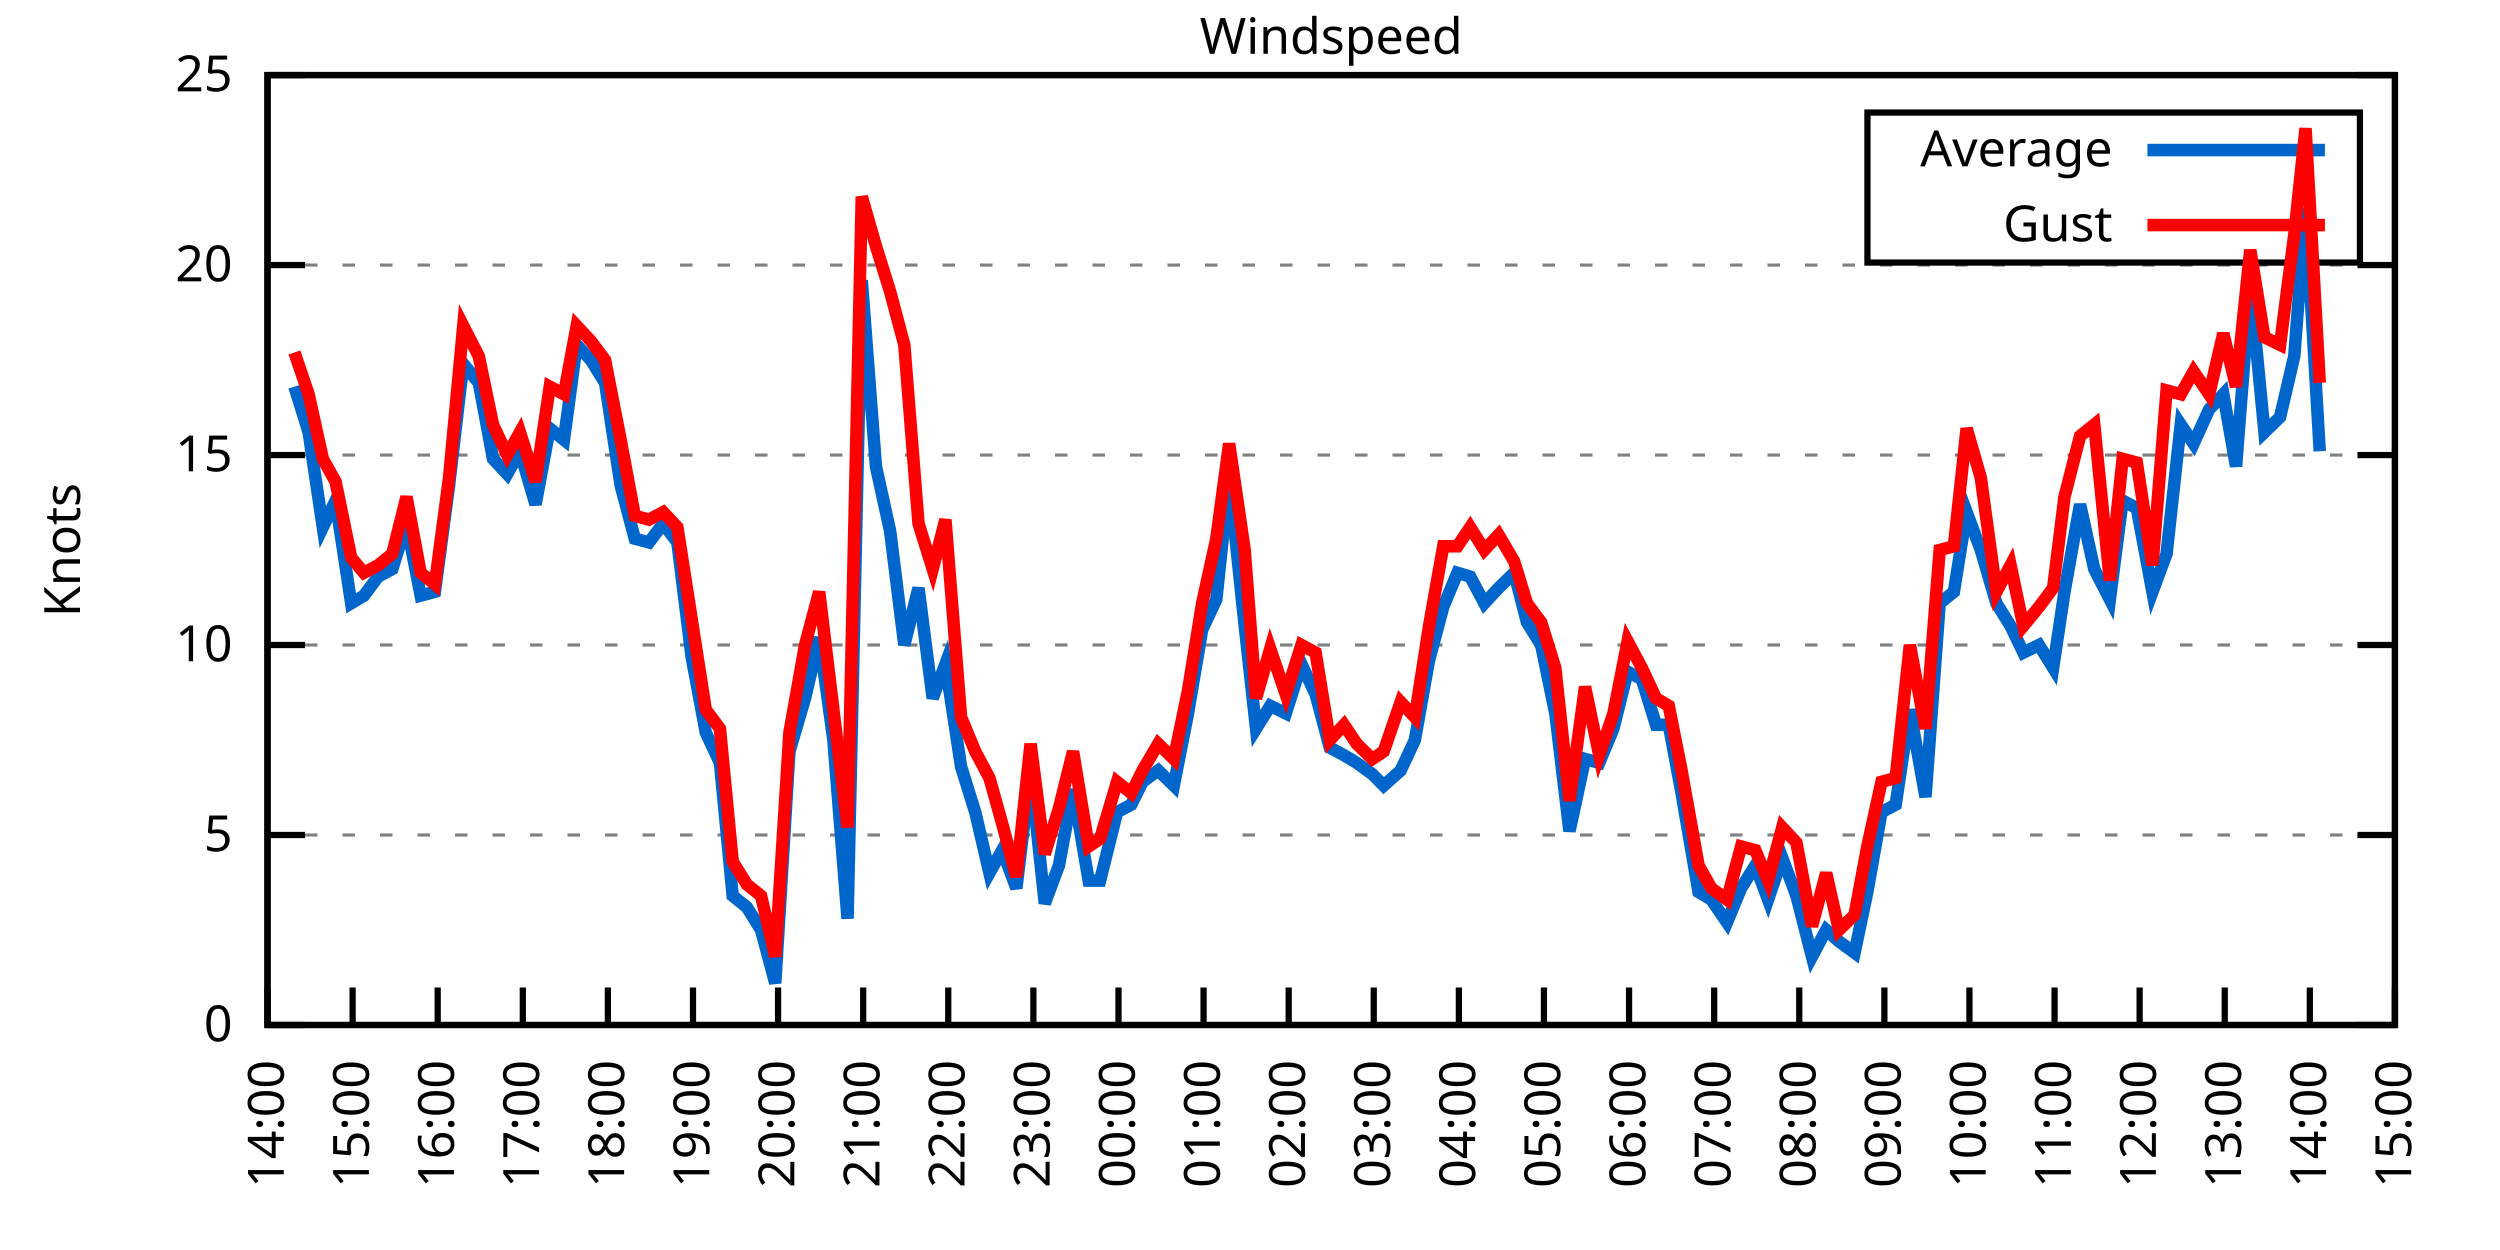
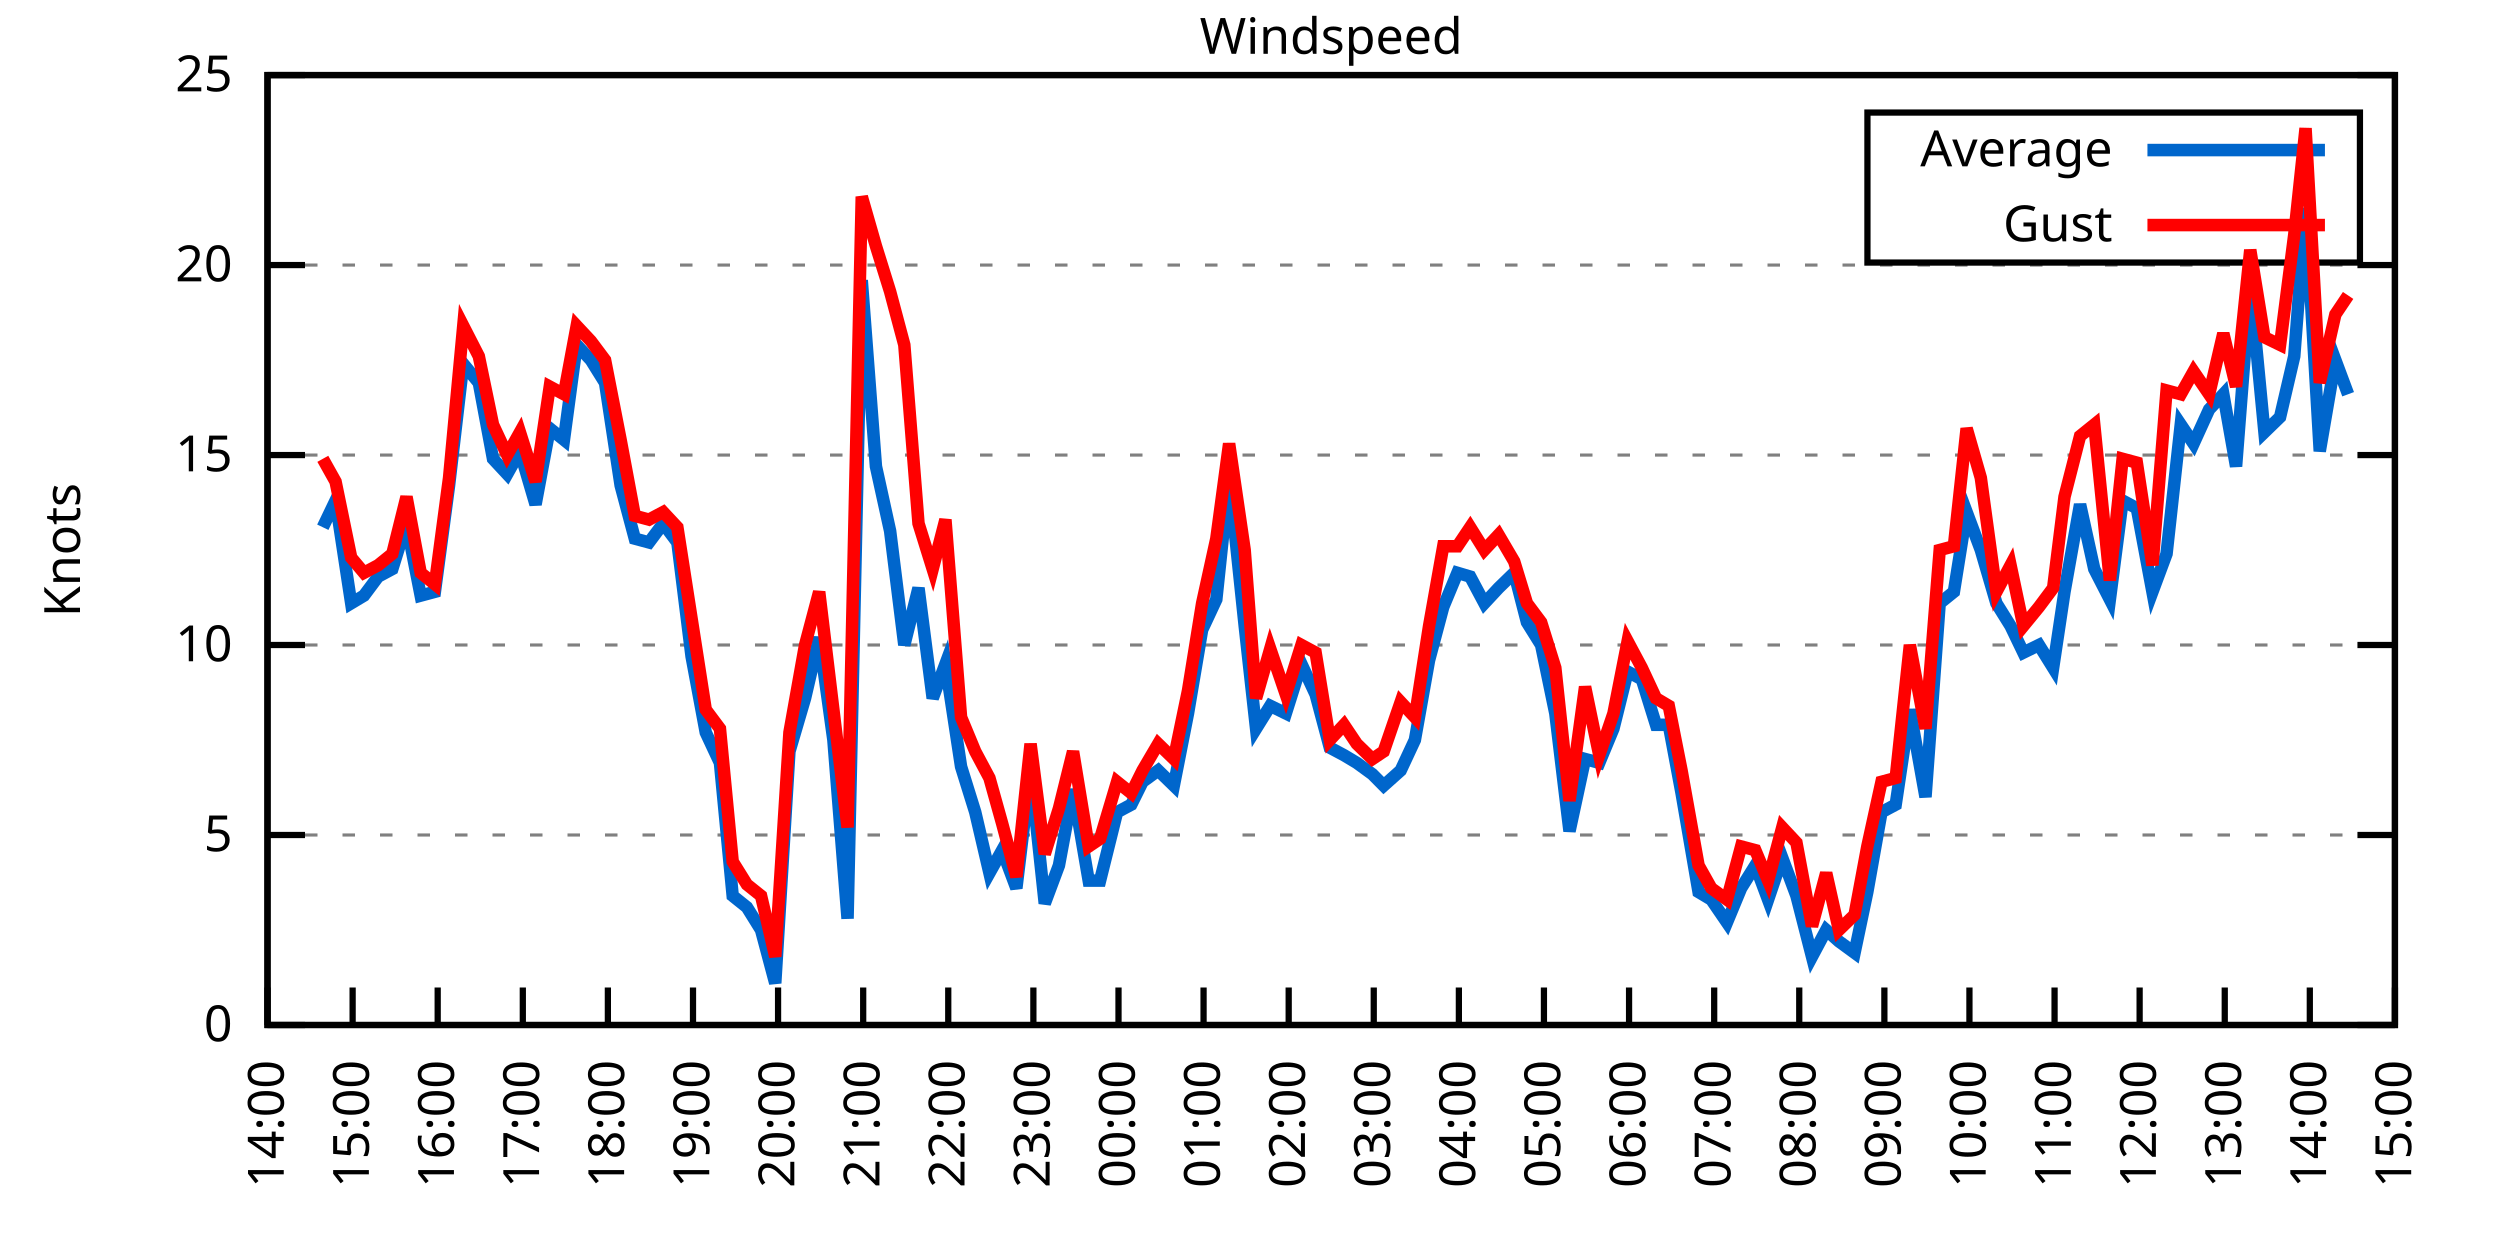
<svg xmlns="http://www.w3.org/2000/svg" xmlns:xlink="http://www.w3.org/1999/xlink" width="400" height="200" viewBox="0 0 400 200">
  <g id="gnuplot_canvas">
    <rect x="0" y="0" width="400" height="200" fill="none" />
    <defs>
      <circle id="gpDot" r="0.5" stroke-width="0.5" stroke="currentColor" />
      <path id="gpPt0" stroke-width="0.333" stroke="currentColor" d="M-1,0 h2 M0,-1 v2" />
      <path id="gpPt1" stroke-width="0.333" stroke="currentColor" d="M-1,-1 L1,1 M1,-1 L-1,1" />
      <path id="gpPt2" stroke-width="0.333" stroke="currentColor" d="M-1,0 L1,0 M0,-1 L0,1 M-1,-1 L1,1 M-1,1 L1,-1" />
      <rect id="gpPt3" stroke-width="0.333" stroke="currentColor" x="-1" y="-1" width="2" height="2" />
      <rect id="gpPt4" stroke-width="0.333" stroke="currentColor" fill="currentColor" x="-1" y="-1" width="2" height="2" />
      <circle id="gpPt5" stroke-width="0.333" stroke="currentColor" cx="0" cy="0" r="1" />
      <use xlink:href="#gpPt5" id="gpPt6" fill="currentColor" stroke="none" />
      <path id="gpPt7" stroke-width="0.333" stroke="currentColor" d="M0,-1.33 L-1.33,0.67 L1.33,0.67 z" />
      <use xlink:href="#gpPt7" id="gpPt8" fill="currentColor" stroke="none" />
      <use xlink:href="#gpPt7" id="gpPt9" stroke="currentColor" transform="rotate(180)" />
      <use xlink:href="#gpPt9" id="gpPt10" fill="currentColor" stroke="none" />
      <use xlink:href="#gpPt3" id="gpPt11" stroke="currentColor" transform="rotate(45)" />
      <use xlink:href="#gpPt11" id="gpPt12" fill="currentColor" stroke="none" />
      <path id="gpPt13" stroke-width="0.333" stroke="currentColor" d="M0,1.330 L1.265,0.411 L0.782,-1.067 L-0.782,-1.076 L-1.265,0.411 z" />
      <use xlink:href="#gpPt13" id="gpPt14" fill="currentColor" stroke="none" />
      <filter id="textbox" filterUnits="objectBoundingBox" x="0" y="0" height="1" width="1">
        <feFlood flood-color="white" flood-opacity="1" result="bgnd" />
        <feComposite in="SourceGraphic" in2="bgnd" operator="atop" />
      </filter>
      <filter id="greybox" filterUnits="objectBoundingBox" x="0" y="0" height="1" width="1">
        <feFlood flood-color="lightgrey" flood-opacity="1" result="grey" />
        <feComposite in="SourceGraphic" in2="grey" operator="atop" />
      </filter>
    </defs>
    <g fill="none" color="white" stroke="currentColor" stroke-width="1.00" stroke-linecap="butt" stroke-linejoin="miter">
</g>
    <g fill="none" color="black" stroke="currentColor" stroke-width="1.00" stroke-linecap="butt" stroke-linejoin="miter">
      <g stroke="none" shape-rendering="crispEdges">
        <polygon fill="rgb(255, 255, 255)" points="42.80,164.00 383.18,164.00 383.18,12.02 42.80,12.02 " />
      </g>
    </g>
    <g fill="none" color="black" stroke="currentColor" stroke-width="1.00" stroke-linecap="butt" stroke-linejoin="miter">
</g>
    <g fill="none" color="black" stroke="black" stroke-width="0.50" stroke-linecap="butt" stroke-linejoin="miter">
</g>
    <g fill="none" color="gray" stroke="currentColor" stroke-width="0.50" stroke-linecap="butt" stroke-linejoin="miter">
      <path stroke="gray" stroke-dasharray="2,4" class="gridline" d="M42.80,164.00 L383.19,164.00  " />
    </g>
    <g fill="none" color="gray" stroke="gray" stroke-width="1.00" stroke-linecap="butt" stroke-linejoin="miter">
</g>
    <g fill="none" color="black" stroke="currentColor" stroke-width="1.00" stroke-linecap="butt" stroke-linejoin="miter">
      <path stroke="black" d="M42.80,164.00 L48.80,164.00 M383.19,164.00 L377.19,164.00  " />
      <g transform="translate(37.20,166.60)" stroke="none" fill="black" font-family="Sans" font-size="8.00" text-anchor="end">
        <text>
          <tspan font-family="Sans"> 0</tspan>
        </text>
      </g>
    </g>
    <g fill="none" color="black" stroke="currentColor" stroke-width="1.00" stroke-linecap="butt" stroke-linejoin="miter">
</g>
    <g fill="none" color="black" stroke="black" stroke-width="0.50" stroke-linecap="butt" stroke-linejoin="miter">
</g>
    <g fill="none" color="gray" stroke="currentColor" stroke-width="0.50" stroke-linecap="butt" stroke-linejoin="miter">
      <path stroke="gray" stroke-dasharray="2,4" class="gridline" d="M42.80,133.60 L383.19,133.60  " />
    </g>
    <g fill="none" color="gray" stroke="gray" stroke-width="1.00" stroke-linecap="butt" stroke-linejoin="miter">
</g>
    <g fill="none" color="black" stroke="currentColor" stroke-width="1.00" stroke-linecap="butt" stroke-linejoin="miter">
      <path stroke="black" d="M42.80,133.60 L48.80,133.60 M383.19,133.60 L377.19,133.60  " />
      <g transform="translate(37.20,136.20)" stroke="none" fill="black" font-family="Sans" font-size="8.00" text-anchor="end">
        <text>
          <tspan font-family="Sans"> 5</tspan>
        </text>
      </g>
    </g>
    <g fill="none" color="black" stroke="currentColor" stroke-width="1.00" stroke-linecap="butt" stroke-linejoin="miter">
</g>
    <g fill="none" color="black" stroke="black" stroke-width="0.50" stroke-linecap="butt" stroke-linejoin="miter">
</g>
    <g fill="none" color="gray" stroke="currentColor" stroke-width="0.50" stroke-linecap="butt" stroke-linejoin="miter">
      <path stroke="gray" stroke-dasharray="2,4" class="gridline" d="M42.80,103.20 L383.19,103.20  " />
    </g>
    <g fill="none" color="gray" stroke="gray" stroke-width="1.00" stroke-linecap="butt" stroke-linejoin="miter">
</g>
    <g fill="none" color="black" stroke="currentColor" stroke-width="1.00" stroke-linecap="butt" stroke-linejoin="miter">
      <path stroke="black" d="M42.80,103.20 L48.80,103.20 M383.19,103.20 L377.19,103.20  " />
      <g transform="translate(37.20,105.80)" stroke="none" fill="black" font-family="Sans" font-size="8.00" text-anchor="end">
        <text>
          <tspan font-family="Sans"> 10</tspan>
        </text>
      </g>
    </g>
    <g fill="none" color="black" stroke="currentColor" stroke-width="1.00" stroke-linecap="butt" stroke-linejoin="miter">
</g>
    <g fill="none" color="black" stroke="black" stroke-width="0.50" stroke-linecap="butt" stroke-linejoin="miter">
</g>
    <g fill="none" color="gray" stroke="currentColor" stroke-width="0.50" stroke-linecap="butt" stroke-linejoin="miter">
      <path stroke="gray" stroke-dasharray="2,4" class="gridline" d="M42.80,72.81 L383.19,72.81  " />
    </g>
    <g fill="none" color="gray" stroke="gray" stroke-width="1.00" stroke-linecap="butt" stroke-linejoin="miter">
</g>
    <g fill="none" color="black" stroke="currentColor" stroke-width="1.00" stroke-linecap="butt" stroke-linejoin="miter">
      <path stroke="black" d="M42.80,72.81 L48.80,72.81 M383.19,72.81 L377.19,72.81  " />
      <g transform="translate(37.20,75.41)" stroke="none" fill="black" font-family="Sans" font-size="8.00" text-anchor="end">
        <text>
          <tspan font-family="Sans"> 15</tspan>
        </text>
      </g>
    </g>
    <g fill="none" color="black" stroke="currentColor" stroke-width="1.00" stroke-linecap="butt" stroke-linejoin="miter">
</g>
    <g fill="none" color="black" stroke="black" stroke-width="0.50" stroke-linecap="butt" stroke-linejoin="miter">
</g>
    <g fill="none" color="gray" stroke="currentColor" stroke-width="0.50" stroke-linecap="butt" stroke-linejoin="miter">
      <path stroke="gray" stroke-dasharray="2,4" class="gridline" d="M42.80,42.41 L383.19,42.41  " />
    </g>
    <g fill="none" color="gray" stroke="gray" stroke-width="1.00" stroke-linecap="butt" stroke-linejoin="miter">
</g>
    <g fill="none" color="black" stroke="currentColor" stroke-width="1.00" stroke-linecap="butt" stroke-linejoin="miter">
      <path stroke="black" d="M42.80,42.41 L48.80,42.41 M383.19,42.41 L377.19,42.41  " />
      <g transform="translate(37.20,45.01)" stroke="none" fill="black" font-family="Sans" font-size="8.00" text-anchor="end">
        <text>
          <tspan font-family="Sans"> 20</tspan>
        </text>
      </g>
    </g>
    <g fill="none" color="black" stroke="currentColor" stroke-width="1.00" stroke-linecap="butt" stroke-linejoin="miter">
</g>
    <g fill="none" color="black" stroke="black" stroke-width="0.50" stroke-linecap="butt" stroke-linejoin="miter">
</g>
    <g fill="none" color="gray" stroke="currentColor" stroke-width="0.50" stroke-linecap="butt" stroke-linejoin="miter">
      <path stroke="gray" stroke-dasharray="2,4" class="gridline" d="M42.80,12.01 L383.19,12.01  " />
    </g>
    <g fill="none" color="gray" stroke="gray" stroke-width="1.00" stroke-linecap="butt" stroke-linejoin="miter">
</g>
    <g fill="none" color="black" stroke="currentColor" stroke-width="1.00" stroke-linecap="butt" stroke-linejoin="miter">
      <path stroke="black" d="M42.80,12.01 L48.80,12.01 M383.19,12.01 L377.19,12.01  " />
      <g transform="translate(37.20,14.61)" stroke="none" fill="black" font-family="Sans" font-size="8.00" text-anchor="end">
        <text>
          <tspan font-family="Sans"> 25</tspan>
        </text>
      </g>
    </g>
    <g fill="none" color="black" stroke="currentColor" stroke-width="1.00" stroke-linecap="butt" stroke-linejoin="miter">
      <path stroke="black" d="M42.80,164.00 L42.80,158.00  " />
      <g transform="translate(45.40,169.60) rotate(270.00)" stroke="none" fill="black" font-family="Sans" font-size="8.00" text-anchor="end">
        <text>
          <tspan font-family="Sans">14:00</tspan>
        </text>
      </g>
    </g>
    <g fill="none" color="black" stroke="currentColor" stroke-width="1.00" stroke-linecap="butt" stroke-linejoin="miter">
      <path stroke="black" d="M56.42,164.00 L56.42,158.00  " />
      <g transform="translate(59.02,169.60) rotate(270.00)" stroke="none" fill="black" font-family="Sans" font-size="8.00" text-anchor="end">
        <text>
          <tspan font-family="Sans">15:00</tspan>
        </text>
      </g>
    </g>
    <g fill="none" color="black" stroke="currentColor" stroke-width="1.00" stroke-linecap="butt" stroke-linejoin="miter">
      <path stroke="black" d="M70.03,164.00 L70.03,158.00  " />
      <g transform="translate(72.63,169.60) rotate(270.00)" stroke="none" fill="black" font-family="Sans" font-size="8.00" text-anchor="end">
        <text>
          <tspan font-family="Sans">16:00</tspan>
        </text>
      </g>
    </g>
    <g fill="none" color="black" stroke="currentColor" stroke-width="1.00" stroke-linecap="butt" stroke-linejoin="miter">
      <path stroke="black" d="M83.65,164.00 L83.65,158.00  " />
      <g transform="translate(86.25,169.60) rotate(270.00)" stroke="none" fill="black" font-family="Sans" font-size="8.00" text-anchor="end">
        <text>
          <tspan font-family="Sans">17:00</tspan>
        </text>
      </g>
    </g>
    <g fill="none" color="black" stroke="currentColor" stroke-width="1.00" stroke-linecap="butt" stroke-linejoin="miter">
      <path stroke="black" d="M97.26,164.00 L97.26,158.00  " />
      <g transform="translate(99.86,169.60) rotate(270.00)" stroke="none" fill="black" font-family="Sans" font-size="8.00" text-anchor="end">
        <text>
          <tspan font-family="Sans">18:00</tspan>
        </text>
      </g>
    </g>
    <g fill="none" color="black" stroke="currentColor" stroke-width="1.00" stroke-linecap="butt" stroke-linejoin="miter">
      <path stroke="black" d="M110.88,164.00 L110.88,158.00  " />
      <g transform="translate(113.48,169.60) rotate(270.00)" stroke="none" fill="black" font-family="Sans" font-size="8.00" text-anchor="end">
        <text>
          <tspan font-family="Sans">19:00</tspan>
        </text>
      </g>
    </g>
    <g fill="none" color="black" stroke="currentColor" stroke-width="1.00" stroke-linecap="butt" stroke-linejoin="miter">
      <path stroke="black" d="M124.49,164.00 L124.49,158.00  " />
      <g transform="translate(127.09,169.60) rotate(270.00)" stroke="none" fill="black" font-family="Sans" font-size="8.00" text-anchor="end">
        <text>
          <tspan font-family="Sans">20:00</tspan>
        </text>
      </g>
    </g>
    <g fill="none" color="black" stroke="currentColor" stroke-width="1.00" stroke-linecap="butt" stroke-linejoin="miter">
      <path stroke="black" d="M138.11,164.00 L138.11,158.00  " />
      <g transform="translate(140.71,169.60) rotate(270.00)" stroke="none" fill="black" font-family="Sans" font-size="8.00" text-anchor="end">
        <text>
          <tspan font-family="Sans">21:00</tspan>
        </text>
      </g>
    </g>
    <g fill="none" color="black" stroke="currentColor" stroke-width="1.00" stroke-linecap="butt" stroke-linejoin="miter">
      <path stroke="black" d="M151.72,164.00 L151.72,158.00  " />
      <g transform="translate(154.32,169.60) rotate(270.00)" stroke="none" fill="black" font-family="Sans" font-size="8.00" text-anchor="end">
        <text>
          <tspan font-family="Sans">22:00</tspan>
        </text>
      </g>
    </g>
    <g fill="none" color="black" stroke="currentColor" stroke-width="1.00" stroke-linecap="butt" stroke-linejoin="miter">
      <path stroke="black" d="M165.34,164.00 L165.34,158.00  " />
      <g transform="translate(167.94,169.60) rotate(270.00)" stroke="none" fill="black" font-family="Sans" font-size="8.00" text-anchor="end">
        <text>
          <tspan font-family="Sans">23:00</tspan>
        </text>
      </g>
    </g>
    <g fill="none" color="black" stroke="currentColor" stroke-width="1.00" stroke-linecap="butt" stroke-linejoin="miter">
      <path stroke="black" d="M178.96,164.00 L178.96,158.00  " />
      <g transform="translate(181.56,169.60) rotate(270.00)" stroke="none" fill="black" font-family="Sans" font-size="8.00" text-anchor="end">
        <text>
          <tspan font-family="Sans">00:00</tspan>
        </text>
      </g>
    </g>
    <g fill="none" color="black" stroke="currentColor" stroke-width="1.00" stroke-linecap="butt" stroke-linejoin="miter">
      <path stroke="black" d="M192.57,164.00 L192.57,158.00  " />
      <g transform="translate(195.17,169.60) rotate(270.00)" stroke="none" fill="black" font-family="Sans" font-size="8.00" text-anchor="end">
        <text>
          <tspan font-family="Sans">01:00</tspan>
        </text>
      </g>
    </g>
    <g fill="none" color="black" stroke="currentColor" stroke-width="1.00" stroke-linecap="butt" stroke-linejoin="miter">
      <path stroke="black" d="M206.19,164.00 L206.19,158.00  " />
      <g transform="translate(208.79,169.60) rotate(270.00)" stroke="none" fill="black" font-family="Sans" font-size="8.00" text-anchor="end">
        <text>
          <tspan font-family="Sans">02:00</tspan>
        </text>
      </g>
    </g>
    <g fill="none" color="black" stroke="currentColor" stroke-width="1.00" stroke-linecap="butt" stroke-linejoin="miter">
      <path stroke="black" d="M219.80,164.00 L219.80,158.00  " />
      <g transform="translate(222.40,169.60) rotate(270.00)" stroke="none" fill="black" font-family="Sans" font-size="8.00" text-anchor="end">
        <text>
          <tspan font-family="Sans">03:00</tspan>
        </text>
      </g>
    </g>
    <g fill="none" color="black" stroke="currentColor" stroke-width="1.00" stroke-linecap="butt" stroke-linejoin="miter">
      <path stroke="black" d="M233.42,164.00 L233.42,158.00  " />
      <g transform="translate(236.02,169.60) rotate(270.00)" stroke="none" fill="black" font-family="Sans" font-size="8.00" text-anchor="end">
        <text>
          <tspan font-family="Sans">04:00</tspan>
        </text>
      </g>
    </g>
    <g fill="none" color="black" stroke="currentColor" stroke-width="1.00" stroke-linecap="butt" stroke-linejoin="miter">
      <path stroke="black" d="M247.03,164.00 L247.03,158.00  " />
      <g transform="translate(249.63,169.60) rotate(270.00)" stroke="none" fill="black" font-family="Sans" font-size="8.00" text-anchor="end">
        <text>
          <tspan font-family="Sans">05:00</tspan>
        </text>
      </g>
    </g>
    <g fill="none" color="black" stroke="currentColor" stroke-width="1.00" stroke-linecap="butt" stroke-linejoin="miter">
      <path stroke="black" d="M260.65,164.00 L260.65,158.00  " />
      <g transform="translate(263.25,169.60) rotate(270.00)" stroke="none" fill="black" font-family="Sans" font-size="8.00" text-anchor="end">
        <text>
          <tspan font-family="Sans">06:00</tspan>
        </text>
      </g>
    </g>
    <g fill="none" color="black" stroke="currentColor" stroke-width="1.00" stroke-linecap="butt" stroke-linejoin="miter">
      <path stroke="black" d="M274.27,164.00 L274.27,158.00  " />
      <g transform="translate(276.87,169.60) rotate(270.00)" stroke="none" fill="black" font-family="Sans" font-size="8.00" text-anchor="end">
        <text>
          <tspan font-family="Sans">07:00</tspan>
        </text>
      </g>
    </g>
    <g fill="none" color="black" stroke="currentColor" stroke-width="1.00" stroke-linecap="butt" stroke-linejoin="miter">
      <path stroke="black" d="M287.88,164.00 L287.88,158.00  " />
      <g transform="translate(290.48,169.60) rotate(270.00)" stroke="none" fill="black" font-family="Sans" font-size="8.00" text-anchor="end">
        <text>
          <tspan font-family="Sans">08:00</tspan>
        </text>
      </g>
    </g>
    <g fill="none" color="black" stroke="currentColor" stroke-width="1.00" stroke-linecap="butt" stroke-linejoin="miter">
      <path stroke="black" d="M301.50,164.00 L301.50,158.00  " />
      <g transform="translate(304.10,169.60) rotate(270.00)" stroke="none" fill="black" font-family="Sans" font-size="8.00" text-anchor="end">
        <text>
          <tspan font-family="Sans">09:00</tspan>
        </text>
      </g>
    </g>
    <g fill="none" color="black" stroke="currentColor" stroke-width="1.00" stroke-linecap="butt" stroke-linejoin="miter">
      <path stroke="black" d="M315.11,164.00 L315.11,158.00  " />
      <g transform="translate(317.71,169.60) rotate(270.00)" stroke="none" fill="black" font-family="Sans" font-size="8.00" text-anchor="end">
        <text>
          <tspan font-family="Sans">10:00</tspan>
        </text>
      </g>
    </g>
    <g fill="none" color="black" stroke="currentColor" stroke-width="1.00" stroke-linecap="butt" stroke-linejoin="miter">
      <path stroke="black" d="M328.73,164.00 L328.73,158.00  " />
      <g transform="translate(331.33,169.60) rotate(270.00)" stroke="none" fill="black" font-family="Sans" font-size="8.00" text-anchor="end">
        <text>
          <tspan font-family="Sans">11:00</tspan>
        </text>
      </g>
    </g>
    <g fill="none" color="black" stroke="currentColor" stroke-width="1.00" stroke-linecap="butt" stroke-linejoin="miter">
      <path stroke="black" d="M342.34,164.00 L342.34,158.00  " />
      <g transform="translate(344.94,169.60) rotate(270.00)" stroke="none" fill="black" font-family="Sans" font-size="8.00" text-anchor="end">
        <text>
          <tspan font-family="Sans">12:00</tspan>
        </text>
      </g>
    </g>
    <g fill="none" color="black" stroke="currentColor" stroke-width="1.00" stroke-linecap="butt" stroke-linejoin="miter">
      <path stroke="black" d="M355.96,164.00 L355.96,158.00  " />
      <g transform="translate(358.56,169.60) rotate(270.00)" stroke="none" fill="black" font-family="Sans" font-size="8.00" text-anchor="end">
        <text>
          <tspan font-family="Sans">13:00</tspan>
        </text>
      </g>
    </g>
    <g fill="none" color="black" stroke="currentColor" stroke-width="1.00" stroke-linecap="butt" stroke-linejoin="miter">
      <path stroke="black" d="M369.57,164.00 L369.57,158.00  " />
      <g transform="translate(372.17,169.60) rotate(270.00)" stroke="none" fill="black" font-family="Sans" font-size="8.00" text-anchor="end">
        <text>
          <tspan font-family="Sans">14:00</tspan>
        </text>
      </g>
    </g>
    <g fill="none" color="black" stroke="currentColor" stroke-width="1.00" stroke-linecap="butt" stroke-linejoin="miter">
      <path stroke="black" d="M383.19,164.00 L383.19,158.00  " />
      <g transform="translate(385.79,169.60) rotate(270.00)" stroke="none" fill="black" font-family="Sans" font-size="8.00" text-anchor="end">
        <text>
          <tspan font-family="Sans">15:00</tspan>
        </text>
      </g>
    </g>
    <g fill="none" color="black" stroke="currentColor" stroke-width="1.00" stroke-linecap="butt" stroke-linejoin="miter">
</g>
    <g fill="none" color="black" stroke="currentColor" stroke-width="1.00" stroke-linecap="butt" stroke-linejoin="miter">
      <path stroke="black" d="M42.80,12.01 L42.80,164.00 L383.19,164.00 L383.19,12.01 L42.80,12.01 Z  " />
    </g>
    <g fill="none" color="black" stroke="currentColor" stroke-width="1.00" stroke-linecap="butt" stroke-linejoin="miter">
</g>
    <g fill="none" color="black" stroke="currentColor" stroke-width="1.00" stroke-linecap="butt" stroke-linejoin="miter">
      <path stroke="black" d="M298.79,42.01 L298.79,18.01 L377.59,18.01 L377.59,42.01 L298.79,42.01 Z  " />
    </g>
    <g id="Windspeed_plot_1">
      <g fill="none" color="white" stroke="black" stroke-width="2.00" stroke-linecap="butt" stroke-linejoin="miter">
</g>
      <g fill="none" color="black" stroke="currentColor" stroke-width="2.00" stroke-linecap="butt" stroke-linejoin="miter">
        <g transform="translate(337.99,26.61)" stroke="none" fill="black" font-family="Sans" font-size="8.00" text-anchor="end">
          <text>
            <tspan font-family="Sans">Average</tspan>
          </text>
        </g>
      </g>
      <g fill="none" color="black" stroke="currentColor" stroke-width="2.00" stroke-linecap="butt" stroke-linejoin="miter">
-         <path stroke="rgb(  0, 102, 204)" d="M343.59,24.01 L371.99,24.01 M47.11,61.86 L49.38,69.16 L51.65,84.36 L53.69,80.10 L56.19,96.52 L58.23,95.30   L60.50,92.26 L62.77,91.04 L65.04,83.75 L67.31,95.30 L69.58,94.69 L71.85,77.67 L74.12,58.21 L76.61,61.25   L78.88,73.41 L81.15,75.85 L83.19,72.20 L85.69,80.71 L87.96,68.55 L90.23,70.37 L92.27,55.18 L94.54,57.61   L96.81,61.25 L99.30,77.67 L101.57,86.18 L103.84,86.79 L106.11,83.75 L108.38,86.79 L110.65,105.03 L112.92,117.19   L115.19,122.05 L117.23,143.33 L119.50,145.15 L121.77,148.80 L124.04,157.31 L126.31,120.23 L128.81,111.72 L131.07,101.99   L133.34,118.40 L135.61,146.98 L137.88,44.84 L140.15,74.63 L142.42,84.97 L144.69,103.20 L146.96,94.08 L149.23,111.72   L151.27,106.24 L153.77,122.66 L156.04,129.95 L158.31,139.68 L160.35,136.03 L162.62,142.11 L164.89,123.27 L167.16,144.55   L169.43,138.47 L171.69,126.31 L174.19,140.90 L176.01,140.90 L178.73,129.95 L181.00,128.74 L182.81,125.09 L185.31,123.27   L187.81,125.70 L190.08,114.15 L192.34,100.77 L194.61,95.91 L196.66,76.45 L199.15,100.16 L200.97,116.58 L203.24,112.93   L205.73,114.15 L208.23,106.24 L210.50,111.11 L212.77,119.62 L215.04,120.83 L217.08,122.05 L219.58,123.87 L221.39,125.70   L224.11,123.27 L226.38,118.40 L228.65,105.64 L230.92,97.12 L233.19,91.65 L235.23,92.26 L237.50,96.52 L239.77,94.08   L242.27,91.65 L244.31,99.56 L246.58,103.20 L248.85,114.15 L251.12,132.99 L253.61,121.44 L255.88,122.05 L258.15,116.58   L260.42,107.46 L262.69,108.68 L264.96,115.97 L267.00,115.97 L269.05,126.91 L271.77,142.72 L273.81,143.94 L276.31,147.59   L278.58,142.11 L280.85,138.47 L282.89,143.94 L285.16,137.25 L287.43,143.33 L289.92,153.06 L292.19,148.80 L294.23,150.62   L296.73,152.45 L298.77,142.72 L301.04,129.95 L303.31,128.74 L305.58,113.54 L308.08,127.52 L310.35,96.52 L312.62,94.69   L314.66,81.93 L316.93,88.00 L319.42,96.52 L321.69,100.16 L323.74,104.42 L326.23,103.20 L328.50,106.85 L330.32,94.69   L332.81,80.71 L335.08,91.04 L337.58,95.91 L339.62,80.10 L341.89,81.32 L344.39,94.69 L346.65,88.61 L348.92,67.94   L350.97,70.98 L353.46,65.51 L355.73,63.08 L357.77,74.63 L360.04,45.45 L362.31,69.16 L364.81,66.73 L367.08,57.00   L368.89,33.29 L371.16,72.20  " />
+         <path stroke="rgb(  0, 102, 204)" d="M343.59,24.01 L371.99,24.01 M51.65,84.36 L53.69,80.10 L56.19,96.52 L58.23,95.30 L60.50,92.26 L62.77,91.04   L65.04,83.75 L67.31,95.30 L69.58,94.69 L71.85,77.67 L74.12,58.21 L76.61,61.25 L78.88,73.41 L81.15,75.85   L83.19,72.20 L85.69,80.71 L87.96,68.55 L90.23,70.37 L92.27,55.18 L94.54,57.61 L96.81,61.25 L99.30,77.67   L101.57,86.18 L103.84,86.79 L106.11,83.75 L108.38,86.79 L110.65,105.03 L112.92,117.19 L115.19,122.05 L117.23,143.33   L119.50,145.15 L121.77,148.80 L124.04,157.31 L126.31,120.23 L128.81,111.72 L131.07,101.99 L133.34,118.40 L135.61,146.98   L137.88,44.84 L140.15,74.63 L142.42,84.97 L144.69,103.20 L146.96,94.08 L149.23,111.72 L151.27,106.24 L153.77,122.66   L156.04,129.95 L158.31,139.68 L160.35,136.03 L162.62,142.11 L164.89,123.27 L167.16,144.55 L169.43,138.47 L171.69,126.31   L174.19,140.90 L176.01,140.90 L178.73,129.95 L181.00,128.74 L182.81,125.09 L185.31,123.27 L187.81,125.70 L190.08,114.15   L192.34,100.77 L194.61,95.91 L196.66,76.45 L199.15,100.16 L200.97,116.58 L203.24,112.93 L205.73,114.15 L208.23,106.24   L210.50,111.11 L212.77,119.62 L215.04,120.83 L217.08,122.05 L219.58,123.87 L221.39,125.70 L224.11,123.27 L226.38,118.40   L228.65,105.64 L230.92,97.12 L233.19,91.65 L235.23,92.26 L237.50,96.52 L239.77,94.08 L242.27,91.65 L244.31,99.56   L246.58,103.20 L248.85,114.15 L251.12,132.99 L253.61,121.44 L255.88,122.05 L258.15,116.58 L260.42,107.46 L262.69,108.68   L264.96,115.97 L267.00,115.97 L269.05,126.91 L271.77,142.72 L273.81,143.94 L276.31,147.59 L278.58,142.11 L280.85,138.47   L282.89,143.94 L285.16,137.25 L287.43,143.33 L289.92,153.06 L292.19,148.80 L294.23,150.62 L296.73,152.45 L298.77,142.72   L301.04,129.95 L303.31,128.74 L305.58,113.54 L308.08,127.52 L310.35,96.52 L312.62,94.69 L314.66,81.93 L316.93,88.00   L319.42,96.52 L321.69,100.16 L323.74,104.42 L326.23,103.20 L328.50,106.85 L330.32,94.69 L332.81,80.71 L335.08,91.04   L337.58,95.91 L339.62,80.10 L341.89,81.32 L344.39,94.69 L346.65,88.61 L348.92,67.94 L350.97,70.98 L353.46,65.51   L355.73,63.08 L357.77,74.63 L360.04,45.45 L362.31,69.16 L364.81,66.73 L367.08,57.00 L368.89,33.29 L371.16,72.20   L373.66,57.61 L375.70,63.08  " />
      </g>
    </g>
    <g id="Windspeed_plot_2">
      <g fill="none" color="black" stroke="currentColor" stroke-width="2.00" stroke-linecap="butt" stroke-linejoin="miter">
        <g transform="translate(337.99,38.61)" stroke="none" fill="black" font-family="Sans" font-size="8.00" text-anchor="end">
          <text>
            <tspan font-family="Sans">Gust</tspan>
          </text>
        </g>
      </g>
      <g fill="none" color="black" stroke="currentColor" stroke-width="2.00" stroke-linecap="butt" stroke-linejoin="miter">
-         <path stroke="rgb(255,   0,   0)" d="M343.59,36.01 L371.99,36.01 M47.11,56.39 L49.38,63.08 L51.65,73.41 L53.69,77.06 L56.19,89.22 L58.23,91.65   L60.50,90.44 L62.77,88.61 L65.04,79.49 L67.31,91.65 L69.58,93.48 L71.85,76.45 L74.12,52.14 L76.61,57.00   L78.88,67.94 L81.15,72.81 L83.19,69.16 L85.69,77.06 L87.96,61.86 L90.23,63.08 L92.27,52.14 L94.54,54.57   L96.81,57.61 L99.30,70.37 L101.57,82.53 L103.84,83.14 L106.11,81.93 L108.38,84.36 L110.65,98.95 L112.92,113.54   L115.19,116.58 L117.23,137.86 L119.50,141.51 L121.77,143.33 L124.04,153.06 L126.31,117.19 L128.81,103.20 L131.07,94.69   L133.34,113.54 L135.61,132.39 L137.88,31.46 L140.15,39.37 L142.42,46.66 L144.69,55.18 L146.96,83.75 L149.23,91.04   L151.27,83.14 L153.77,114.76 L156.04,120.23 L158.31,124.48 L160.35,131.78 L162.62,140.29 L164.89,119.01 L167.16,136.64   L169.43,129.35 L171.69,120.23 L174.19,135.43 L176.01,134.21 L178.73,125.09 L181.00,126.91 L182.81,123.27 L185.31,119.01   L187.81,121.44 L190.08,110.50 L192.34,96.52 L194.61,86.18 L196.66,70.98 L199.15,88.00 L200.97,111.72 L203.24,103.81   L205.73,111.11 L208.23,103.20 L210.50,104.42 L212.77,118.40 L215.04,115.97 L217.08,119.01 L219.58,121.44 L221.39,120.23   L224.11,112.32 L226.38,114.76 L228.65,100.16 L230.92,87.40 L233.19,87.40 L235.23,84.36 L237.50,88.00 L239.77,85.57   L242.27,89.83 L244.31,96.52 L246.58,99.56 L248.85,106.85 L251.12,128.13 L253.61,109.89 L255.88,120.83 L258.15,114.15   L260.42,102.60 L262.69,106.85 L264.96,111.72 L267.00,112.93 L269.05,123.27 L271.77,138.47 L273.81,142.11 L276.31,143.94   L278.58,135.43 L280.85,136.03 L282.89,140.90 L285.16,132.39 L287.43,134.82 L289.92,148.19 L292.19,139.68 L294.23,148.80   L296.73,146.37 L298.77,135.43 L301.04,125.09 L303.31,124.48 L305.58,103.20 L308.08,116.58 L310.35,88.00 L312.62,87.40   L314.66,68.55 L316.93,76.45 L319.42,94.69 L321.69,90.44 L323.74,100.16 L326.23,97.12 L328.50,94.08 L330.32,79.49   L332.81,69.77 L335.08,67.94 L337.58,92.87 L339.62,73.41 L341.89,74.02 L344.39,90.44 L346.65,62.47 L348.92,63.08   L350.97,59.43 L353.46,63.08 L355.73,53.35 L357.77,61.86 L360.04,39.98 L362.31,53.96 L364.81,55.18 L367.08,37.54   L368.89,20.52 L371.16,61.25  " />
+         <path stroke="rgb(255,   0,   0)" d="M343.59,36.01 L371.99,36.01 M51.65,73.41 L53.69,77.06 L56.19,89.22 L58.23,91.65 L60.50,90.44 L62.77,88.61   L65.04,79.49 L67.31,91.65 L69.58,93.48 L71.85,76.45 L74.12,52.14 L76.61,57.00 L78.88,67.94 L81.15,72.81   L83.19,69.16 L85.69,77.06 L87.96,61.86 L90.23,63.08 L92.27,52.14 L94.54,54.57 L96.81,57.61 L99.30,70.37   L101.57,82.53 L103.84,83.14 L106.11,81.93 L108.38,84.36 L110.65,98.95 L112.92,113.54 L115.19,116.58 L117.23,137.86   L119.50,141.51 L121.77,143.33 L124.04,153.06 L126.31,117.19 L128.81,103.20 L131.07,94.69 L133.34,113.54 L135.61,132.39   L137.88,31.46 L140.15,39.37 L142.42,46.66 L144.69,55.18 L146.96,83.75 L149.23,91.04 L151.27,83.14 L153.77,114.76   L156.04,120.23 L158.31,124.48 L160.35,131.78 L162.62,140.29 L164.89,119.01 L167.16,136.64 L169.43,129.35 L171.69,120.23   L174.19,135.43 L176.01,134.21 L178.73,125.09 L181.00,126.91 L182.81,123.27 L185.31,119.01 L187.81,121.44 L190.08,110.50   L192.34,96.52 L194.61,86.18 L196.66,70.98 L199.15,88.00 L200.97,111.72 L203.24,103.81 L205.73,111.11 L208.23,103.20   L210.50,104.42 L212.77,118.40 L215.04,115.97 L217.08,119.01 L219.58,121.44 L221.39,120.23 L224.11,112.32 L226.38,114.76   L228.65,100.16 L230.92,87.40 L233.19,87.40 L235.23,84.36 L237.50,88.00 L239.77,85.57 L242.27,89.83 L244.31,96.52   L246.58,99.56 L248.85,106.85 L251.12,128.13 L253.61,109.89 L255.88,120.83 L258.15,114.15 L260.42,102.60 L262.69,106.85   L264.96,111.72 L267.00,112.93 L269.05,123.27 L271.77,138.47 L273.81,142.11 L276.31,143.94 L278.58,135.43 L280.85,136.03   L282.89,140.90 L285.16,132.39 L287.43,134.82 L289.92,148.19 L292.19,139.68 L294.23,148.80 L296.73,146.37 L298.77,135.43   L301.04,125.09 L303.31,124.48 L305.58,103.20 L308.08,116.58 L310.35,88.00 L312.62,87.40 L314.66,68.55 L316.93,76.45   L319.42,94.69 L321.69,90.44 L323.74,100.16 L326.23,97.12 L328.50,94.08 L330.32,79.49 L332.81,69.77 L335.08,67.94   L337.58,92.87 L339.62,73.41 L341.89,74.02 L344.39,90.44 L346.65,62.47 L348.92,63.08 L350.97,59.43 L353.46,63.08   L355.73,53.35 L357.77,61.86 L360.04,39.98 L362.31,53.96 L364.81,55.18 L367.08,37.54 L368.89,20.52 L371.16,61.25   L373.66,50.31 L375.70,47.27  " />
      </g>
    </g>
    <g fill="none" color="black" stroke="currentColor" stroke-width="2.00" stroke-linecap="butt" stroke-linejoin="miter">
</g>
    <g fill="none" color="black" stroke="black" stroke-width="1.00" stroke-linecap="butt" stroke-linejoin="miter">
</g>
    <g fill="none" color="black" stroke="currentColor" stroke-width="1.00" stroke-linecap="butt" stroke-linejoin="miter">
      <path stroke="black" d="M42.80,12.01 L42.80,164.00 L383.19,164.00 L383.19,12.01 L42.80,12.01 Z  " />
      <g transform="translate(12.80,88.01) rotate(270.00)" stroke="none" fill="black" font-family="Sans" font-size="8.00" text-anchor="middle">
        <text>
          <tspan font-family="Sans">Knots</tspan>
        </text>
      </g>
    </g>
    <g fill="none" color="black" stroke="currentColor" stroke-width="1.00" stroke-linecap="butt" stroke-linejoin="miter">
</g>
    <g fill="none" color="black" stroke="currentColor" stroke-width="1.00" stroke-linecap="butt" stroke-linejoin="miter">
      <g transform="translate(212.99,8.61)" stroke="none" fill="black" font-family="Sans" font-size="8.00" text-anchor="middle">
        <text>
          <tspan font-family="Sans">Windspeed</tspan>
        </text>
      </g>
    </g>
    <g fill="none" color="black" stroke="currentColor" stroke-width="1.00" stroke-linecap="butt" stroke-linejoin="miter">
</g>
  </g>
</svg>
